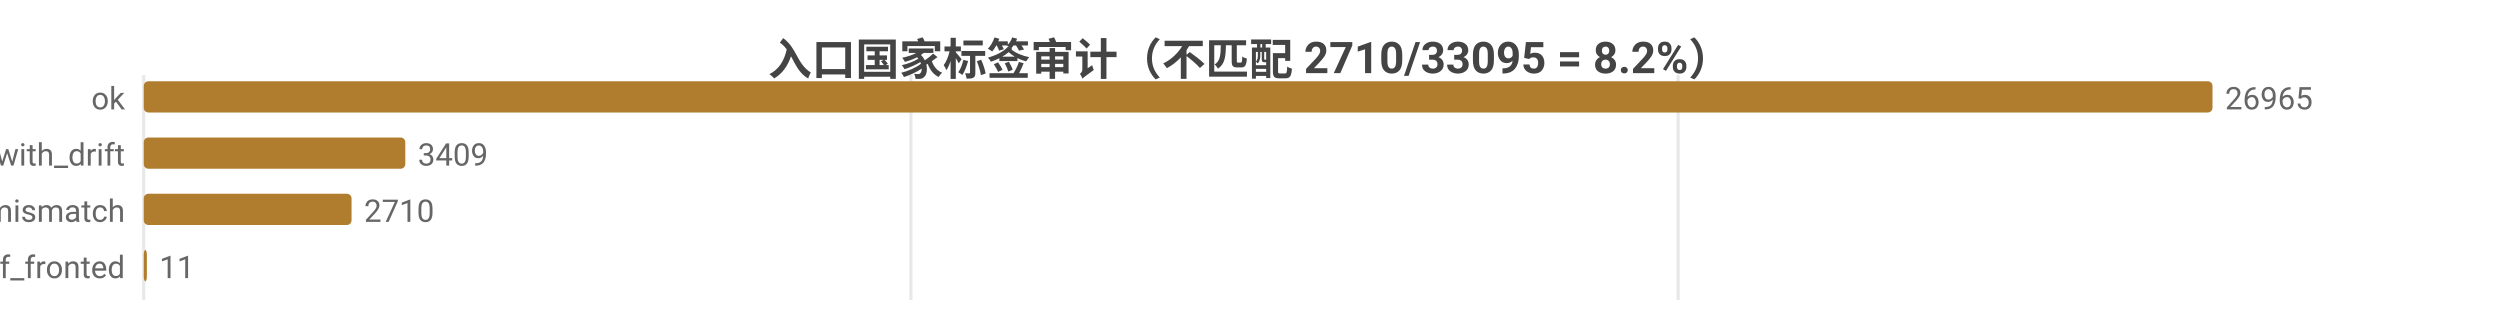
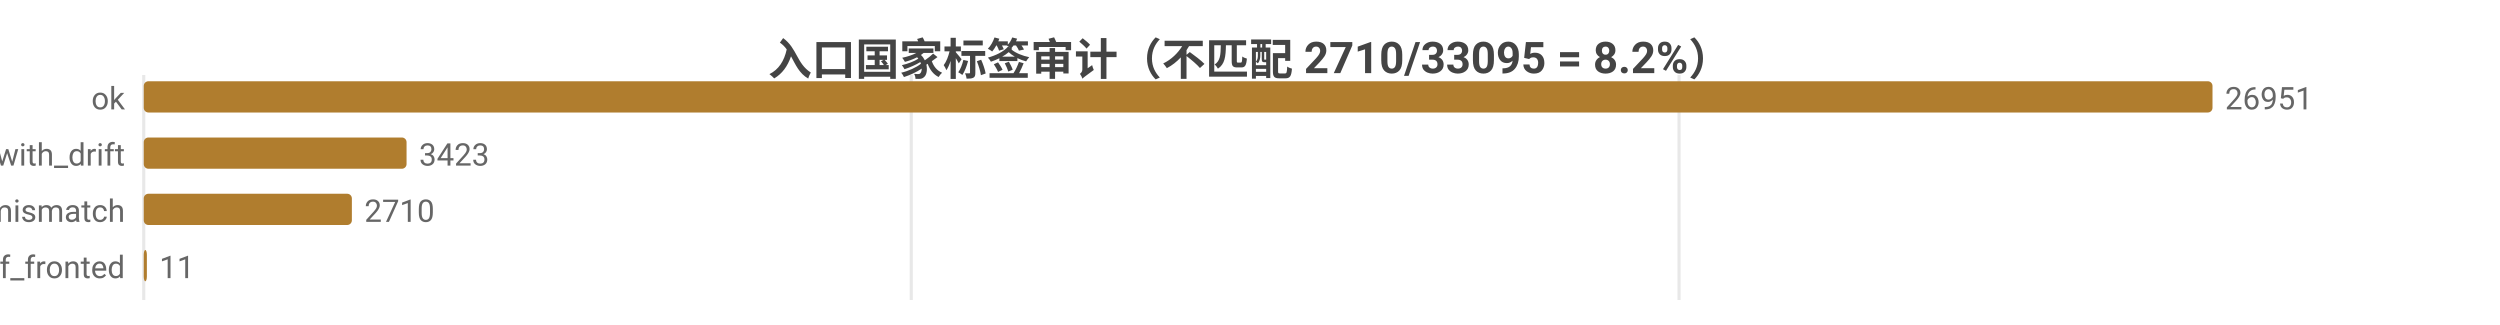
<svg xmlns="http://www.w3.org/2000/svg" width="800" height="104" viewBox="0 0 800 104">
  <rect width="800" height="104" fill="#ffffff" />
  <style>text{font-family:system-ui,-apple-system,'Segoe UI',Roboto,'PingFang SC','Microsoft YaHei','Noto Sans CJK SC',sans-serif}.g{stroke:#e8e8e8;stroke-width:1}.a{stroke:#999;stroke-width:1}.t{font-size:10px;fill:#666}.m{font-size:10px;text-anchor:middle;fill:#666}.e{font-size:10px;text-anchor:end;fill:#666}.l{font-size:11px;fill:#333}.tt{font-size:14px;font-weight:600;text-anchor:middle;fill:#444}.em{font-size:13px;text-anchor:middle;fill:#999}</style>
  <text class="tt" x="400.0" y="24">入口国家标签审计（不匹配 2710/33095 = 8.2%）</text>
  <line class="g" x1="46" y1="24" x2="46" y2="96" />
-   <line class="g" x1="291.5" y1="24" x2="291.5" y2="96" />
-   <line class="g" x1="537.0" y1="24" x2="537.0" y2="96" />
+   <line class="g" x1="291.6" y1="24" x2="291.6" y2="96" />
+   <line class="g" x1="537.3" y1="24" x2="537.3" y2="96" />
  <text class="e" x="40" y="35">ok</text>
  <rect x="46" y="26" width="662" height="10" fill="#b07d2e" rx="1.5" />
-   <text class="t" x="712" y="35">26965</text>
+   <text class="t" x="712" y="35">26951</text>
  <text class="e" x="40" y="53">ok_with_drift</text>
-   <rect x="46" y="44" width="83.7" height="10" fill="#b07d2e" rx="1.5" />
-   <text class="t" x="133.7" y="53">3409</text>
+   <rect x="46" y="44" width="84.1" height="10" fill="#b07d2e" rx="1.5" />
+   <text class="t" x="134.1" y="53">3423</text>
  <text class="e" x="40" y="71">tag_mismatch</text>
-   <rect x="46" y="62" width="66.5" height="10" fill="#b07d2e" rx="1.5" />
-   <text class="t" x="116.5" y="71">2710</text>
+   <rect x="46" y="62" width="66.6" height="10" fill="#b07d2e" rx="1.5" />
+   <text class="t" x="116.6" y="71">2710</text>
  <text class="e" x="40" y="89">cf_fronted</text>
  <rect x="46" y="80" width="1" height="10" fill="#b07d2e" rx="1.5" />
  <text class="t" x="51" y="89">11</text>
</svg>
